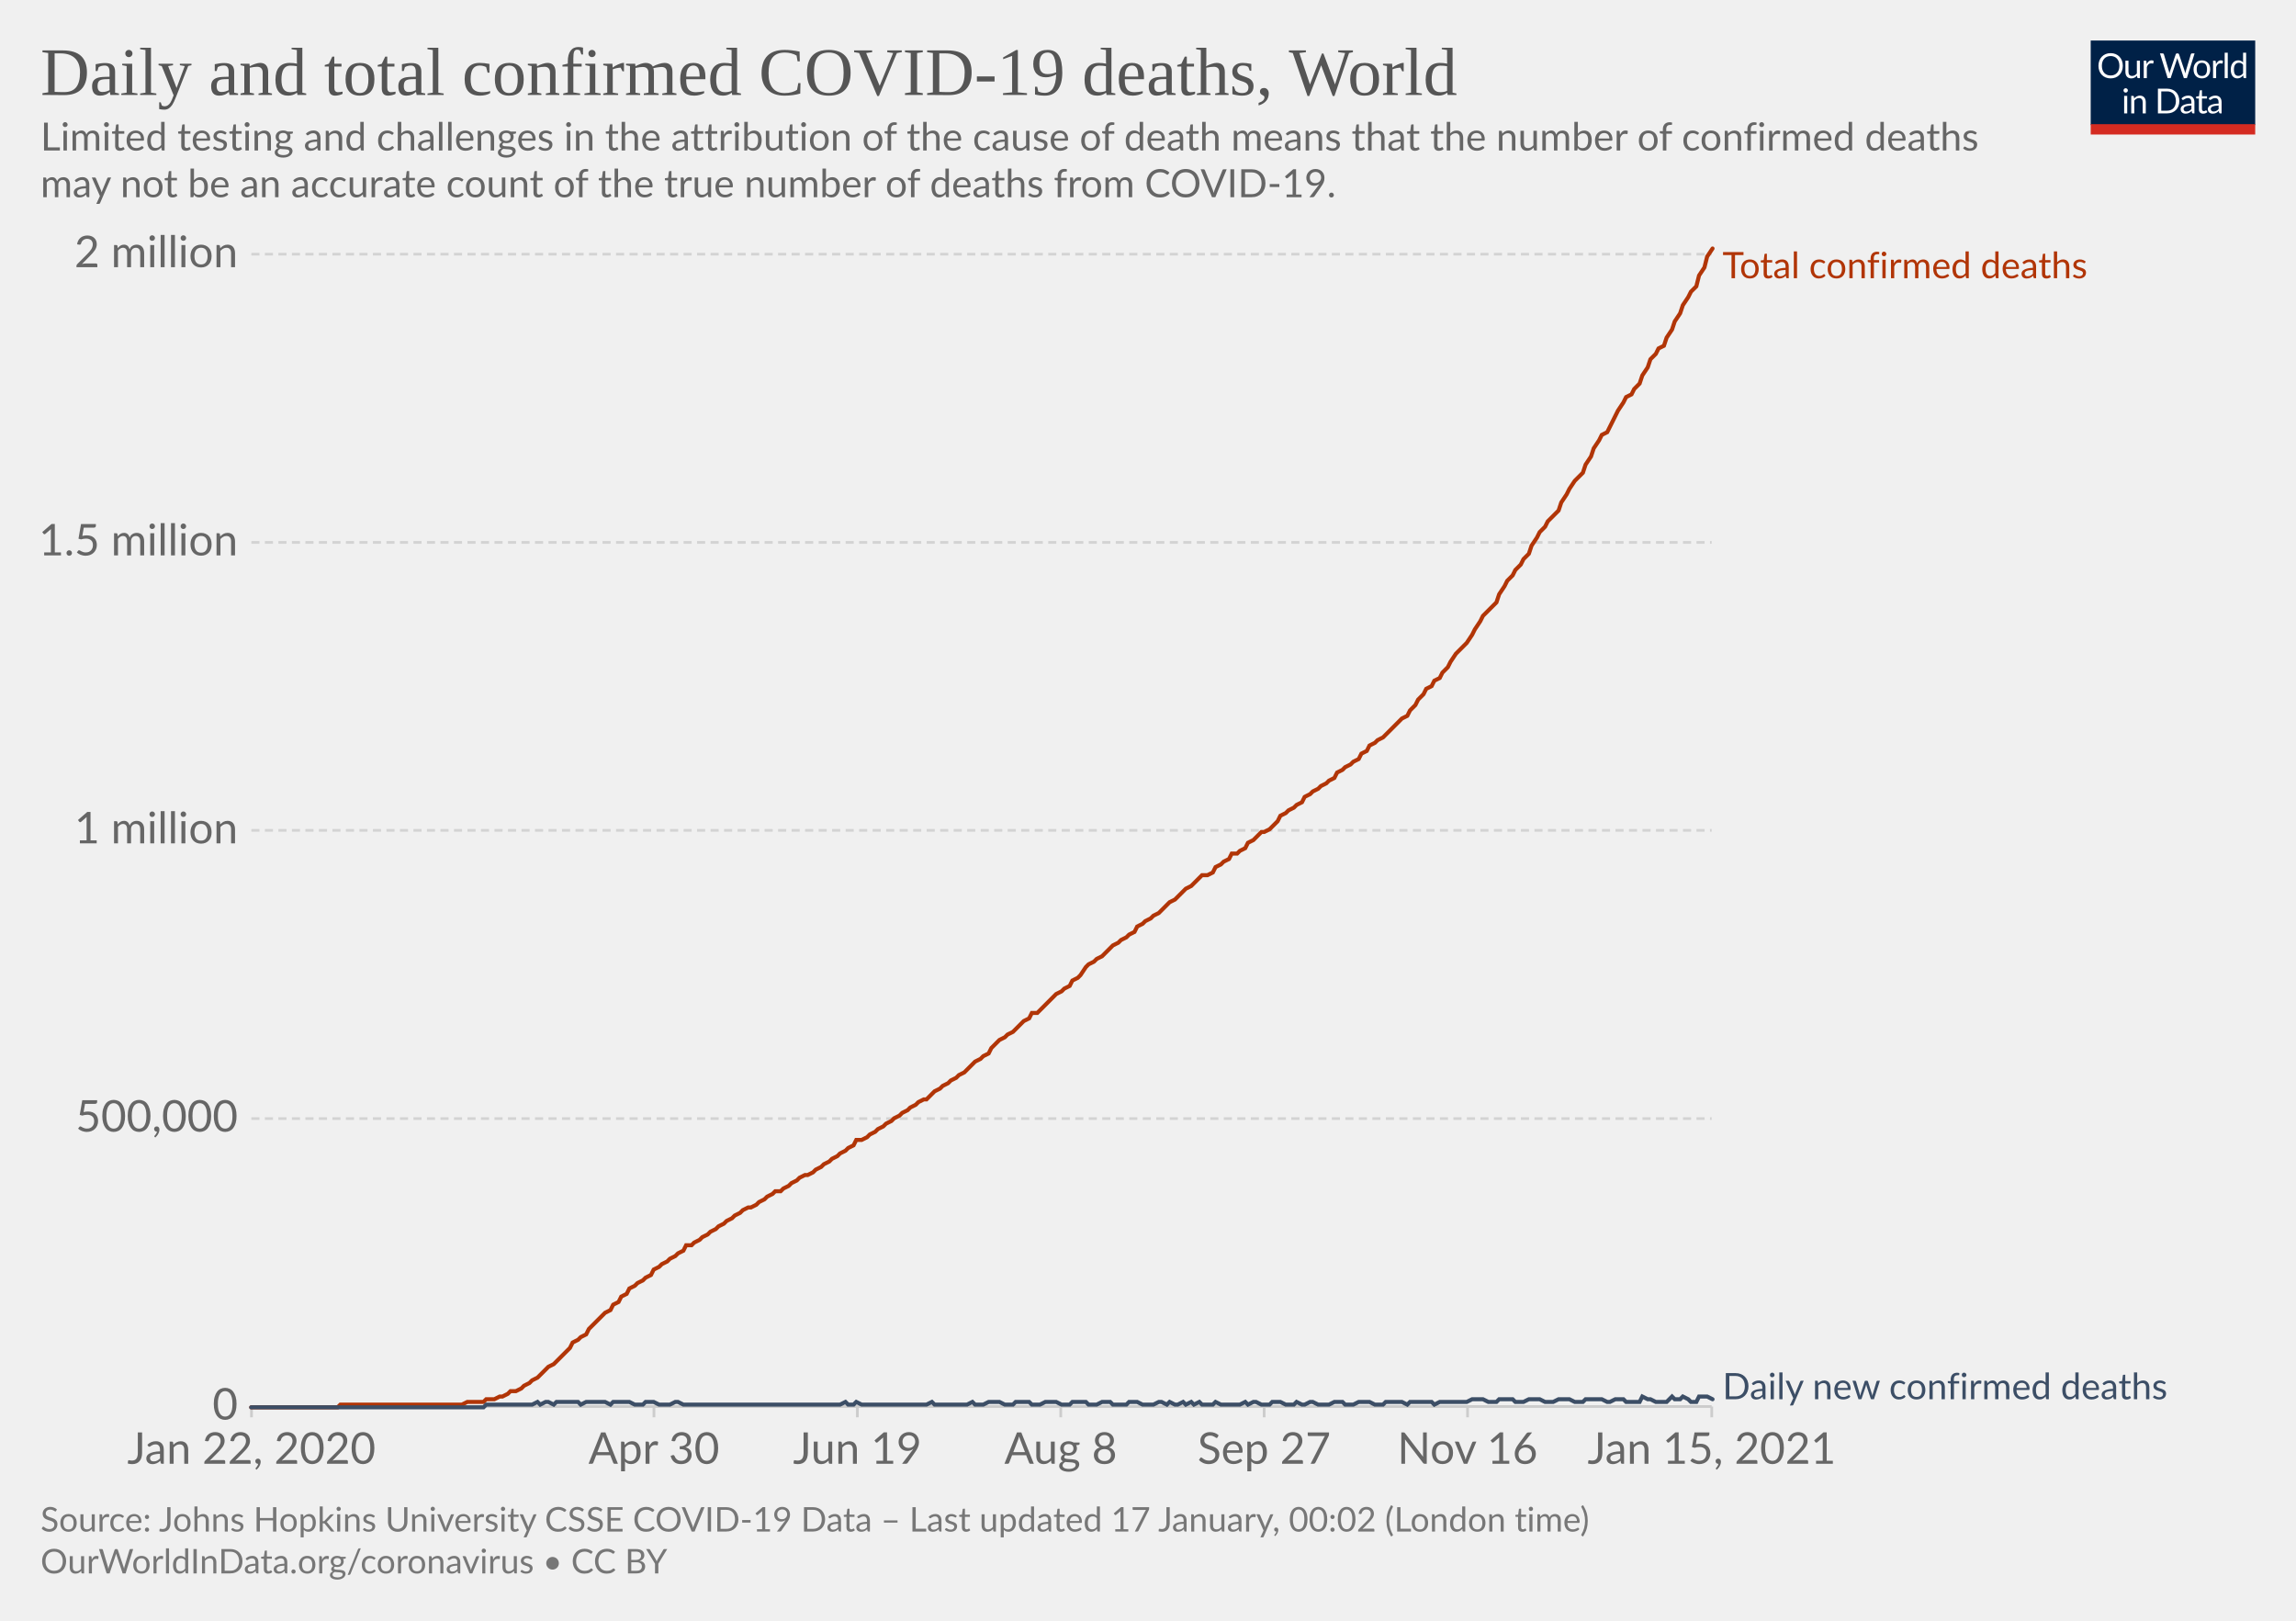
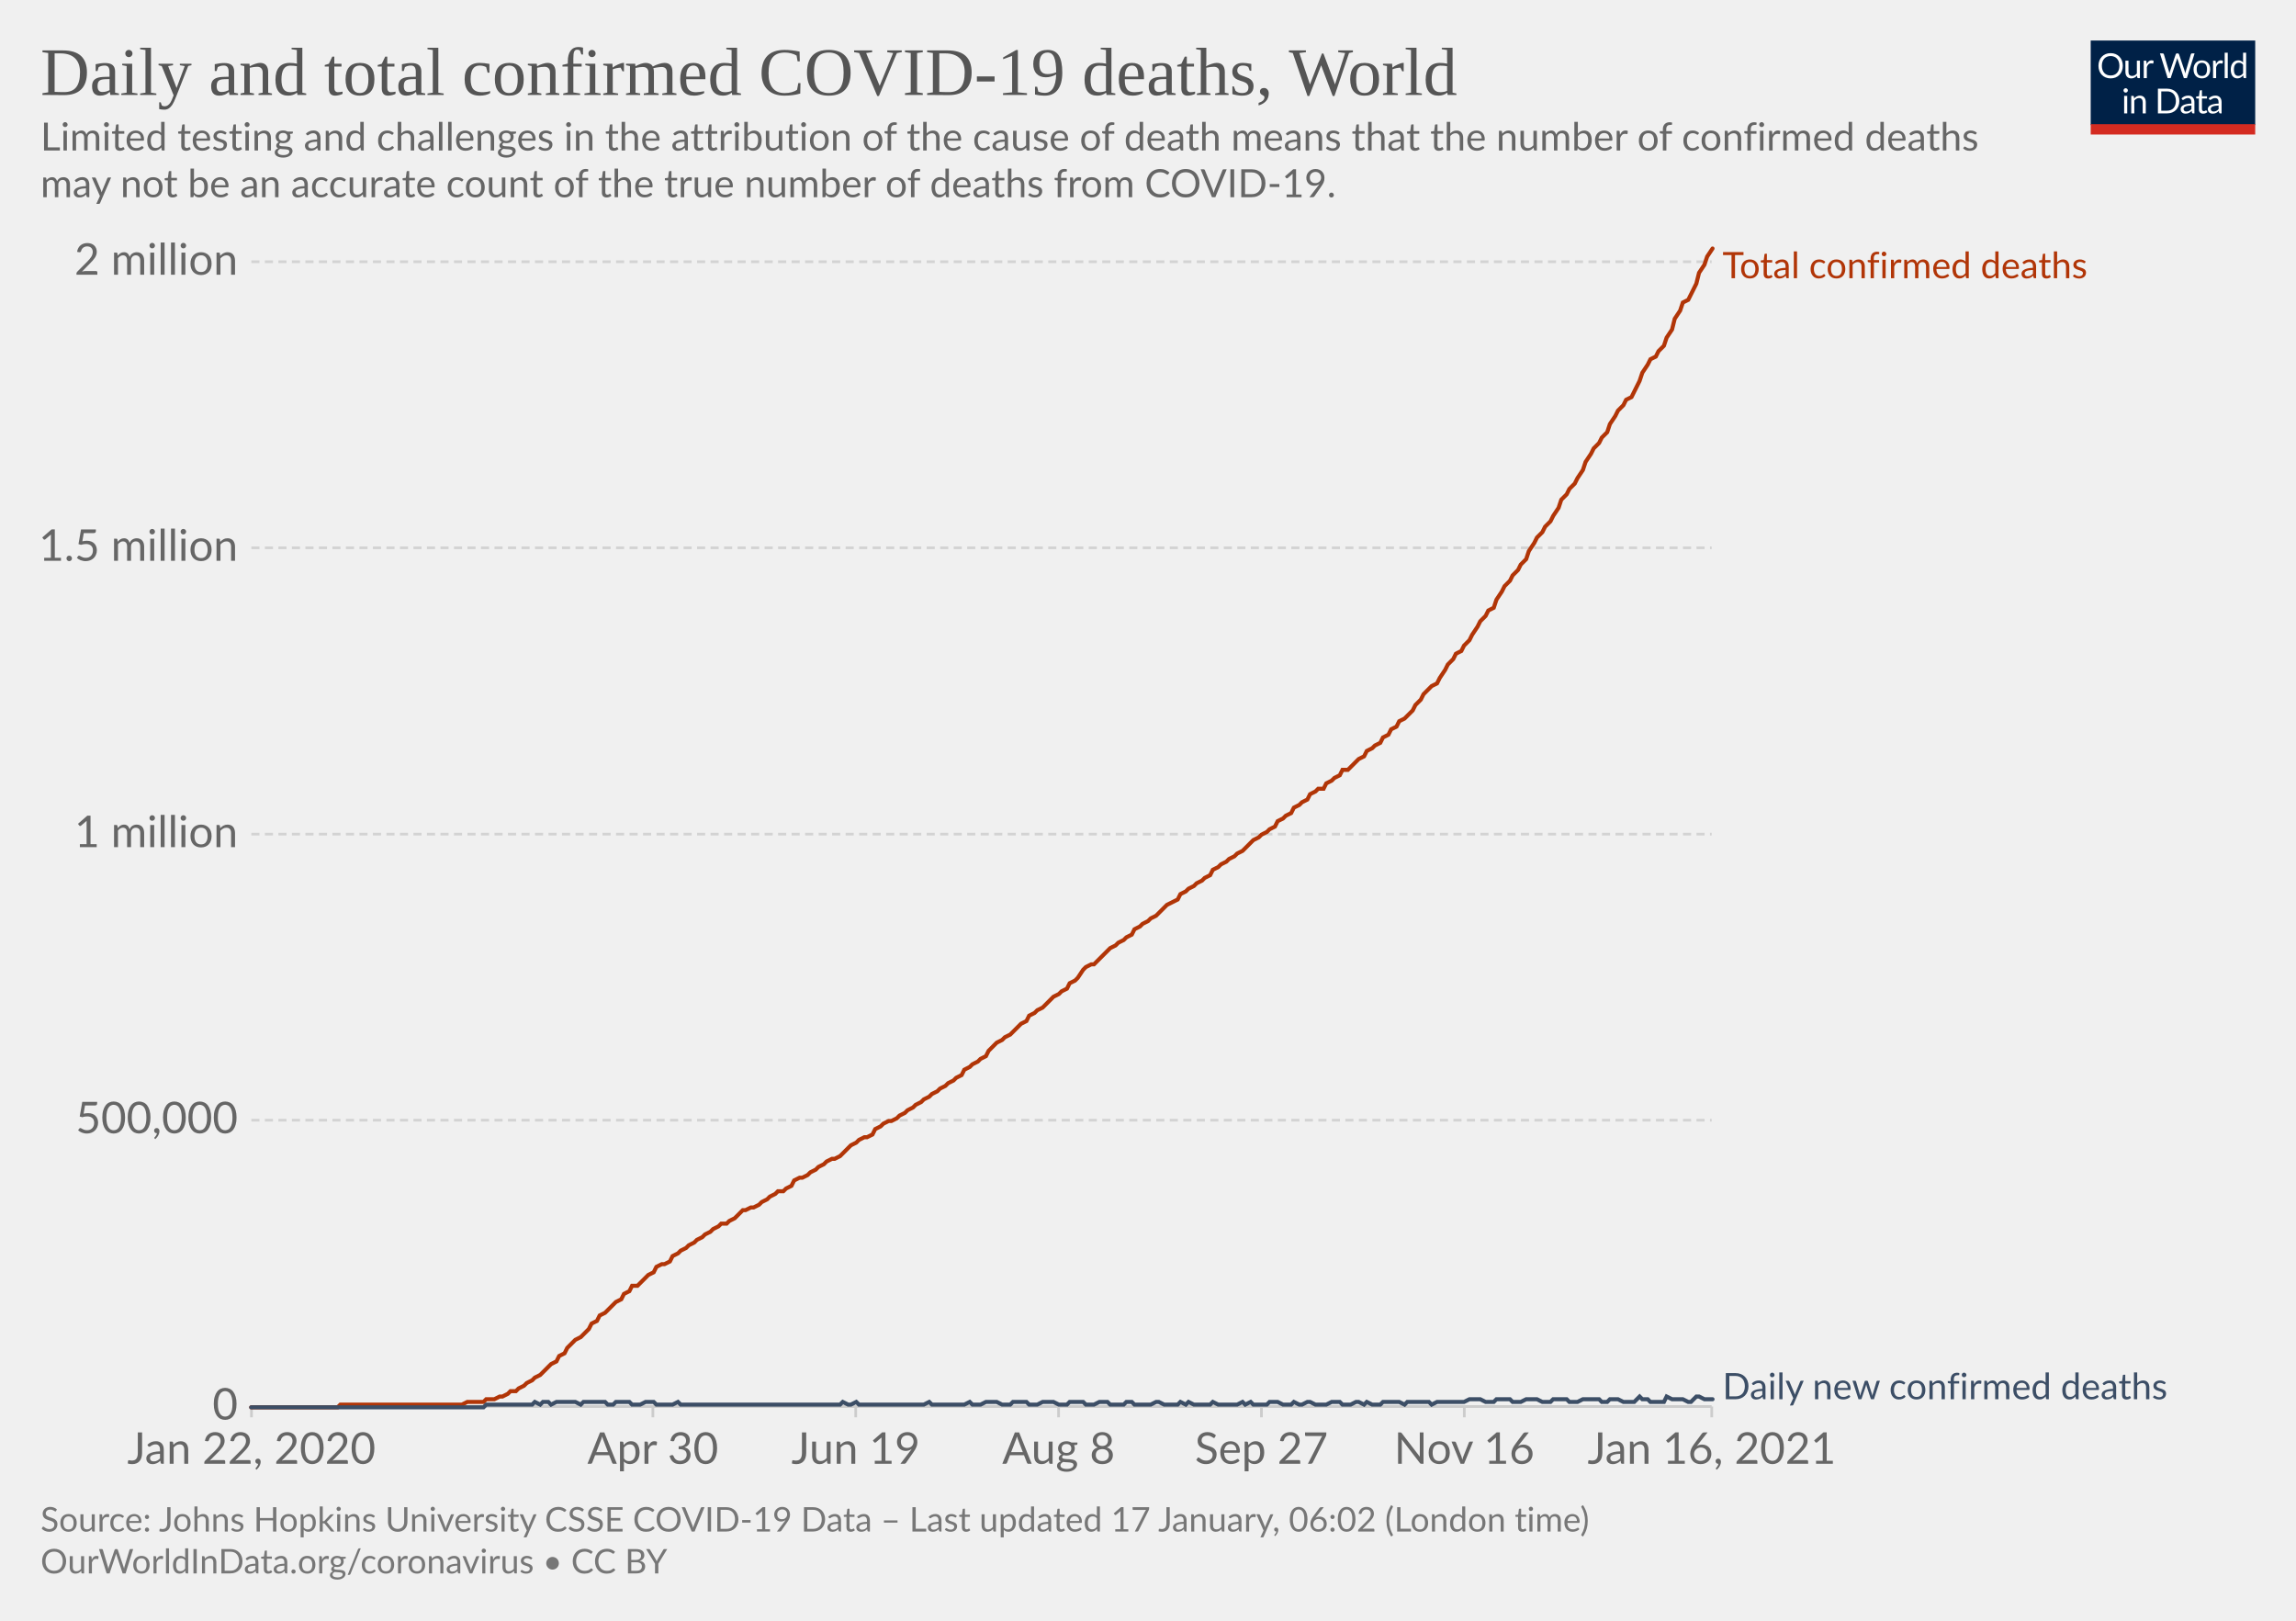
<svg xmlns="http://www.w3.org/2000/svg" version="1.1" style="background-color:#fff;-webkit-font-smoothing:antialiased" width="850" height="600" viewBox="0 0 850 600" font-family="Lato,'Helvetica Neue',Helvetica,Arial,sans-serif" font-size="18" text-rendering="optimizeLegibility">
  <g class="HeaderView">
    <g transform="matrix(.29 0 0 .29 774 15)">
      <svg width="210" height="120" viewBox="0 0 210 120" fill="none">
        <g clip-path="url(#clip0)">
          <path d="M0 0h210v107.89H0V0z" fill="#002147" />
          <path d="M40.98 32.25c0 2.36-.38 4.53-1.12 6.51a14.26 14.26 0 01-8.1 8.4c-1.9.78-4.02 1.17-6.34 1.17a16.6 16.6 0 01-6.33-1.17 14.31 14.31 0 01-8.08-8.4 18.29 18.29 0 01-1.12-6.51c0-2.36.38-4.53 1.12-6.5.75-1.97 1.8-3.67 3.17-5.1a14.32 14.32 0 014.9-3.34c1.92-.8 4.03-1.19 6.34-1.19 2.32 0 4.43.4 6.34 1.19 1.92.8 3.56 1.9 4.93 3.34a14.87 14.87 0 013.17 5.1 18.1 18.1 0 011.12 6.5zm-4.38 0c0-1.94-.26-3.68-.8-5.22a10.91 10.91 0 00-2.24-3.89 9.68 9.68 0 00-3.52-2.46 11.95 11.95 0 00-4.62-.86c-1.68 0-3.21.28-4.6.86a9.88 9.88 0 00-3.54 2.46 10.91 10.91 0 00-2.24 3.9c-.53 1.53-.8 3.27-.8 5.2 0 1.94.27 3.68.8 5.22a11.17 11.17 0 002.24 3.9 10.01 10.01 0 003.55 2.44c1.38.56 2.9.83 4.6.83s3.24-.27 4.61-.83a9.8 9.8 0 003.52-2.44 11.17 11.17 0 002.25-3.9c.53-1.54.8-3.28.8-5.21zm26.22-6.54V48H60.5c-.56 0-.9-.27-1.05-.81l-.31-2.4a12.45 12.45 0 01-3.26 2.6c-1.2.64-2.58.96-4.13.96-1.22 0-2.3-.2-3.24-.6a6.52 6.52 0 01-2.33-1.7 7.37 7.37 0 01-1.43-2.67c-.3-1.04-.46-2.2-.46-3.45V25.7h3.91v14.22c0 1.68.38 2.99 1.15 3.91.77.93 1.96 1.39 3.54 1.39 1.16 0 2.24-.27 3.23-.82a10.42 10.42 0 002.8-2.28V25.7h3.91zm8.61 4.47a9.94 9.94 0 012.6-3.56 5.64 5.64 0 013.76-1.3c.47 0 .92.05 1.34.15.44.1.83.27 1.17.49l-.3 2.92c-.09.37-.3.55-.66.55-.2 0-.5-.04-.9-.13a6.21 6.21 0 00-3.24.18 4.23 4.23 0 00-1.47.92c-.42.4-.81.9-1.17 1.5-.33.58-.64 1.26-.92 2.02V48H67.7V25.71h2.25c.42 0 .72.08.88.25.16.16.27.44.33.83l.26 3.39zm61.16-13.7L122.75 48h-3.82l-7.99-24.05a21.95 21.95 0 01-.42-1.58 38.36 38.36 0 01-.44 1.58L102.05 48h-3.83L88.4 16.47h3.54c.38 0 .7.1.95.29.26.2.43.43.5.73l6.52 21.9.28 1.28.29 1.46.3-1.46.38-1.27 7.41-21.91c.1-.25.26-.48.51-.69.27-.22.58-.33.95-.33h1.23c.38 0 .69.1.92.29a1.77 1.77 0 01.53.73l7.4 21.9a28.4 28.4 0 01.68 2.62 29.52 29.52 0 01.52-2.61l6.54-21.91a1.31 1.31 0 01.48-.7c.27-.21.58-.32.95-.32h3.32zm9.35 8.88c1.63 0 3.1.27 4.4.82a9.43 9.43 0 015.46 5.94c.5 1.4.74 2.98.74 4.73 0 1.76-.25 3.34-.74 4.75a9.43 9.43 0 01-5.46 5.92c-1.3.52-2.77.79-4.4.79-1.64 0-3.12-.27-4.44-.8a9.42 9.42 0 01-3.35-2.3c-.92-1-1.63-2.2-2.13-3.61-.49-1.41-.73-3-.73-4.75s.24-3.33.73-4.73c.5-1.43 1.2-2.64 2.13-3.63a9.4 9.4 0 013.35-2.31c1.32-.55 2.8-.82 4.44-.82zm0 19.89c2.2 0 3.84-.73 4.93-2.2 1.08-1.48 1.63-3.54 1.63-6.18 0-2.66-.55-4.72-1.63-6.2-1.09-1.49-2.73-2.23-4.93-2.23-1.12 0-2.09.2-2.93.57a5.71 5.71 0 00-2.06 1.65 7.5 7.5 0 00-1.24 2.67c-.26 1.04-.4 2.22-.4 3.54 0 2.64.55 4.7 1.64 6.18 1.1 1.47 2.76 2.2 4.99 2.2zm17.97-15.07a9.94 9.94 0 012.6-3.56 5.64 5.64 0 013.76-1.3c.47 0 .91.05 1.34.15.44.1.83.27 1.16.49l-.28 2.92c-.09.37-.31.55-.66.55-.2 0-.5-.04-.9-.13a6.2 6.2 0 00-3.24.18 4.23 4.23 0 00-1.47.92c-.43.4-.82.9-1.17 1.5a13.1 13.1 0 00-.92 2.02V48h-3.94V25.71h2.24c.43 0 .72.08.88.25.17.16.28.44.33.83l.27 3.39zm15.04-14.59V48h-3.92V15.6h3.92zm19.55 15.43a6.22 6.22 0 00-2.38-2.05 6.7 6.7 0 00-2.86-.6c-2.07 0-3.66.75-4.77 2.23-1.12 1.48-1.68 3.6-1.68 6.33 0 1.46.13 2.7.38 3.74a7.29 7.29 0 001.1 2.56 4.35 4.35 0 001.78 1.45c.7.3 1.5.46 2.4.46 1.29 0 2.41-.3 3.36-.88a9.6 9.6 0 002.67-2.49V31.02zm3.91-15.43V48h-2.33c-.56 0-.9-.27-1.06-.81l-.35-2.71a12.13 12.13 0 01-3.25 2.77 8.28 8.28 0 01-4.23 1.06 7.31 7.31 0 01-6.14-2.9c-.73-.96-1.3-2.15-1.69-3.57a18.35 18.35 0 01.07-9.48 11.29 11.29 0 011.89-3.7 8.7 8.7 0 017.06-3.34 7.96 7.96 0 016.12 2.62V15.59h3.91zM46.61 70.71V93H42.7V70.71h3.91zm.84-7c0 .39-.08.75-.24 1.09a2.81 2.81 0 01-1.52 1.47 2.67 2.67 0 01-2.16 0 2.9 2.9 0 01-1.45-1.47 2.67 2.67 0 010-2.16c.15-.35.35-.65.6-.9.25-.27.53-.47.85-.62a2.67 2.67 0 012.16 0c.35.15.65.35.9.62.27.25.47.55.62.9.16.34.24.7.24 1.08zm7.97 10.24c.49-.54 1-1.04 1.54-1.48a9.85 9.85 0 013.66-1.84 8.96 8.96 0 015.43.35c.94.4 1.72.97 2.33 1.71a7.36 7.36 0 011.43 2.67c.32 1.04.49 2.19.49 3.45V93h-3.94V78.81c0-1.69-.4-3-1.17-3.92-.76-.93-1.93-1.4-3.5-1.4a6.6 6.6 0 00-3.25.83c-1 .56-1.92 1.31-2.77 2.27V93h-3.94V70.71h2.35c.56 0 .9.28 1.04.82l.3 2.42zm57.7 3.3c0 2.36-.37 4.5-1.11 6.44a14.3 14.3 0 01-3.17 4.98 14.1 14.1 0 01-4.93 3.2c-1.9.76-4.02 1.13-6.33 1.13H85.8V61.47h11.77c2.31 0 4.42.39 6.33 1.15a13.8 13.8 0 018.1 8.18 17.75 17.75 0 011.12 6.45zm-4.37 0c0-1.94-.26-3.67-.8-5.2a10.94 10.94 0 00-2.23-3.87 9.57 9.57 0 00-3.53-2.42 12.23 12.23 0 00-4.61-.83h-7.5v24.62h7.5c1.7 0 3.24-.28 4.61-.84a9.7 9.7 0 003.53-2.4 10.94 10.94 0 002.24-3.87c.53-1.53.8-3.26.8-5.2zm19.8 5.72c-1.8.06-3.34.2-4.62.44-1.26.22-2.3.51-3.1.88-.8.36-1.37.8-1.74 1.3-.35.5-.53 1.05-.53 1.67 0 .58.1 1.1.3 1.52a3 3 0 00.76 1.05c.34.27.73.46 1.17.6a6.13 6.13 0 001.45.17 7.28 7.28 0 003.5-.81 11.95 11.95 0 002.82-2.2v-4.62zm-12.65-9.11a12.73 12.73 0 013.98-2.66c1.43-.59 3-.88 4.73-.88 1.25 0 2.36.2 3.33.61a6.81 6.81 0 013.94 4.38c.33 1.04.5 2.19.5 3.43V93h-1.74a1.8 1.8 0 01-.88-.18c-.2-.13-.36-.38-.48-.74l-.44-2.12-1.72 1.46a9.48 9.48 0 01-3.74 1.7c-.69.15-1.46.23-2.3.23-.87 0-1.69-.12-2.45-.35a5.34 5.34 0 01-3.34-2.93 6.64 6.64 0 01-.49-2.64c0-.88.25-1.72.73-2.53a6.33 6.33 0 012.35-2.17c1.09-.63 2.5-1.15 4.25-1.54 1.75-.41 3.89-.65 6.42-.7v-1.75c0-1.73-.37-3.03-1.12-3.91-.75-.9-1.84-1.34-3.28-1.34-.97 0-1.78.12-2.44.37-.64.23-1.2.5-1.7.81l-1.23.82c-.33.23-.67.35-1 .35-.27 0-.5-.07-.69-.2a2.1 2.1 0 01-.48-.53l-.7-1.25zm27.67 19.5c-1.76 0-3.12-.5-4.07-1.48-.94-.98-1.41-2.4-1.41-4.25V74h-2.68a.9.9 0 01-.6-.2c-.16-.14-.24-.36-.24-.66v-1.56l3.65-.46.9-6.89a.9.9 0 01.29-.52.88.88 0 01.62-.22H142v7.67h6.44V74H142v13.38c0 .94.22 1.63.68 2.09.45.45 1.04.68 1.76.68a3.21 3.21 0 001.85-.53l.55-.35c.16-.12.3-.18.41-.18.2 0 .4.13.55.38l1.15 1.87a7.45 7.45 0 01-2.44 1.5 8.53 8.53 0 01-2.95.52zm19.68-10.4c-1.8.07-3.34.21-4.62.45-1.26.22-2.3.51-3.1.88-.8.36-1.37.8-1.74 1.3-.35.5-.53 1.05-.53 1.67 0 .58.1 1.1.3 1.52a2.9 2.9 0 00.76 1.05c.34.27.73.46 1.17.6a6.13 6.13 0 001.45.17 7.3 7.3 0 003.5-.81 12.04 12.04 0 002.82-2.2v-4.62zm-12.65-9.1a12.72 12.72 0 013.99-2.66c1.42-.59 3-.88 4.72-.88 1.25 0 2.36.2 3.33.61a6.81 6.81 0 013.94 4.38c.33 1.04.5 2.19.5 3.43V93h-1.74a1.8 1.8 0 01-.88-.18c-.2-.13-.36-.38-.48-.74l-.44-2.12-1.72 1.46a9.48 9.48 0 01-3.74 1.7c-.69.15-1.46.23-2.3.23-.87 0-1.69-.12-2.45-.35a5.33 5.33 0 01-3.34-2.93 6.62 6.62 0 01-.49-2.64c0-.88.25-1.72.73-2.53a6.33 6.33 0 012.35-2.17c1.09-.63 2.5-1.15 4.25-1.54a31.2 31.2 0 016.42-.7v-1.75c0-1.73-.37-3.03-1.12-3.91-.75-.9-1.84-1.34-3.28-1.34-.97 0-1.78.12-2.44.37-.64.23-1.2.5-1.7.81l-1.22.82c-.34.23-.68.35-1.02.35-.26 0-.49-.07-.68-.2a1.88 1.88 0 01-.48-.53l-.7-1.25zM40.98 32.25c0 2.36-.38 4.53-1.12 6.51a14.26 14.26 0 01-8.1 8.4c-1.9.78-4.02 1.17-6.34 1.17a16.6 16.6 0 01-6.33-1.17 14.31 14.31 0 01-8.08-8.4 18.29 18.29 0 01-1.12-6.51c0-2.36.38-4.53 1.12-6.5.75-1.97 1.8-3.67 3.17-5.1a14.32 14.32 0 014.9-3.34c1.92-.8 4.03-1.19 6.34-1.19 2.32 0 4.43.4 6.34 1.19 1.92.8 3.56 1.9 4.93 3.34a14.87 14.87 0 013.17 5.1 18.1 18.1 0 011.12 6.5zm-4.38 0c0-1.94-.26-3.68-.8-5.22a10.91 10.91 0 00-2.24-3.89 9.68 9.68 0 00-3.52-2.46 11.95 11.95 0 00-4.62-.86c-1.68 0-3.21.28-4.6.86a9.88 9.88 0 00-3.54 2.46 10.91 10.91 0 00-2.24 3.9c-.53 1.53-.8 3.27-.8 5.2 0 1.94.27 3.68.8 5.22a11.17 11.17 0 002.24 3.9 10.01 10.01 0 003.55 2.44c1.38.56 2.9.83 4.6.83s3.24-.27 4.61-.83a9.8 9.8 0 003.52-2.44 11.17 11.17 0 002.25-3.9c.53-1.54.8-3.28.8-5.21zm26.22-6.54V48H60.5c-.56 0-.9-.27-1.05-.81l-.31-2.4a12.45 12.45 0 01-3.26 2.6c-1.2.64-2.58.96-4.13.96-1.22 0-2.3-.2-3.24-.6a6.52 6.52 0 01-2.33-1.7 7.37 7.37 0 01-1.43-2.67c-.3-1.04-.46-2.2-.46-3.45V25.7h3.91v14.22c0 1.68.38 2.99 1.15 3.91.77.93 1.96 1.39 3.54 1.39 1.16 0 2.24-.27 3.23-.82a10.42 10.42 0 002.8-2.28V25.7h3.91zm8.61 4.47a9.94 9.94 0 012.6-3.56 5.64 5.64 0 013.76-1.3c.47 0 .92.05 1.34.15.44.1.83.27 1.17.49l-.3 2.92c-.09.37-.3.55-.66.55-.2 0-.5-.04-.9-.13a6.21 6.21 0 00-3.24.18 4.23 4.23 0 00-1.47.92c-.42.4-.81.9-1.17 1.5-.33.58-.64 1.26-.92 2.02V48H67.7V25.71h2.25c.42 0 .72.08.88.25.16.16.27.44.33.83l.26 3.39zm61.16-13.7L122.75 48h-3.82l-7.99-24.05a21.95 21.95 0 01-.42-1.58 38.36 38.36 0 01-.44 1.58L102.05 48h-3.83L88.4 16.47h3.54c.38 0 .7.1.95.29.26.2.43.43.5.73l6.52 21.9.28 1.28.29 1.46.3-1.46.38-1.27 7.41-21.91c.1-.25.26-.48.51-.69.27-.22.58-.33.95-.33h1.23c.38 0 .69.1.92.29a1.77 1.77 0 01.53.73l7.4 21.9a28.4 28.4 0 01.68 2.62 29.52 29.52 0 01.52-2.61l6.54-21.91a1.31 1.31 0 01.48-.7c.27-.21.58-.32.95-.32h3.32zm9.35 8.88c1.63 0 3.1.27 4.4.82a9.43 9.43 0 015.46 5.94c.5 1.4.74 2.98.74 4.73 0 1.76-.25 3.34-.74 4.75a9.43 9.43 0 01-5.46 5.92c-1.3.52-2.77.79-4.4.79-1.64 0-3.12-.27-4.44-.8a9.42 9.42 0 01-3.35-2.3c-.92-1-1.63-2.2-2.13-3.61-.49-1.41-.73-3-.73-4.75s.24-3.33.73-4.73c.5-1.43 1.2-2.64 2.13-3.63a9.4 9.4 0 013.35-2.31c1.32-.55 2.8-.82 4.44-.82zm0 19.89c2.2 0 3.84-.73 4.93-2.2 1.08-1.48 1.63-3.54 1.63-6.18 0-2.66-.55-4.72-1.63-6.2-1.09-1.49-2.73-2.23-4.93-2.23-1.12 0-2.09.2-2.93.57a5.71 5.71 0 00-2.06 1.65 7.5 7.5 0 00-1.24 2.67c-.26 1.04-.4 2.22-.4 3.54 0 2.64.55 4.7 1.64 6.18 1.1 1.47 2.76 2.2 4.99 2.2zm17.97-15.07a9.94 9.94 0 012.6-3.56 5.64 5.64 0 013.76-1.3c.47 0 .91.05 1.34.15.44.1.83.27 1.16.49l-.28 2.92c-.09.37-.31.55-.66.55-.2 0-.5-.04-.9-.13a6.2 6.2 0 00-3.24.18 4.23 4.23 0 00-1.47.92c-.43.4-.82.9-1.17 1.5a13.1 13.1 0 00-.92 2.02V48h-3.94V25.71h2.24c.43 0 .72.08.88.25.17.16.28.44.33.83l.27 3.39zm15.04-14.59V48h-3.92V15.6h3.92zm19.55 15.43a6.22 6.22 0 00-2.38-2.05 6.7 6.7 0 00-2.86-.6c-2.07 0-3.66.75-4.77 2.23-1.12 1.48-1.68 3.6-1.68 6.33 0 1.46.13 2.7.38 3.74a7.29 7.29 0 001.1 2.56 4.35 4.35 0 001.78 1.45c.7.3 1.5.46 2.4.46 1.29 0 2.41-.3 3.36-.88a9.6 9.6 0 002.67-2.49V31.02zm3.91-15.43V48h-2.33c-.56 0-.9-.27-1.06-.81l-.35-2.71a12.13 12.13 0 01-3.25 2.77 8.28 8.28 0 01-4.23 1.06 7.31 7.31 0 01-6.14-2.9c-.73-.96-1.3-2.15-1.69-3.57a18.35 18.35 0 01.07-9.48 11.29 11.29 0 011.89-3.7 8.7 8.7 0 017.06-3.34 7.96 7.96 0 016.12 2.62V15.59h3.91zM46.61 70.71V93H42.7V70.71h3.91zm.84-7c0 .39-.08.75-.24 1.09a2.81 2.81 0 01-1.52 1.47 2.67 2.67 0 01-2.16 0 2.9 2.9 0 01-1.45-1.47 2.67 2.67 0 010-2.16c.15-.35.35-.65.6-.9.25-.27.53-.47.85-.62a2.67 2.67 0 012.16 0c.35.15.65.35.9.62.27.25.47.55.62.9.16.34.24.7.24 1.08zm7.97 10.24c.49-.54 1-1.04 1.54-1.48a9.85 9.85 0 013.66-1.84 8.96 8.96 0 015.43.35c.94.4 1.72.97 2.33 1.71a7.36 7.36 0 011.43 2.67c.32 1.04.49 2.19.49 3.45V93h-3.94V78.81c0-1.69-.4-3-1.17-3.92-.76-.93-1.93-1.4-3.5-1.4a6.6 6.6 0 00-3.25.83c-1 .56-1.92 1.31-2.77 2.27V93h-3.94V70.71h2.35c.56 0 .9.28 1.04.82l.3 2.42zm57.7 3.3c0 2.36-.37 4.5-1.11 6.44a14.3 14.3 0 01-3.17 4.98 14.1 14.1 0 01-4.93 3.2c-1.9.76-4.02 1.13-6.33 1.13H85.8V61.47h11.77c2.31 0 4.42.39 6.33 1.15a13.8 13.8 0 018.1 8.18 17.75 17.75 0 011.12 6.45zm-4.37 0c0-1.94-.26-3.67-.8-5.2a10.94 10.94 0 00-2.23-3.87 9.57 9.57 0 00-3.53-2.42 12.23 12.23 0 00-4.61-.83h-7.5v24.62h7.5c1.7 0 3.24-.28 4.61-.84a9.7 9.7 0 003.53-2.4 10.94 10.94 0 002.24-3.87c.53-1.53.8-3.26.8-5.2zm19.8 5.72c-1.8.06-3.34.2-4.62.44-1.26.22-2.3.51-3.1.88-.8.36-1.37.8-1.74 1.3-.35.5-.53 1.05-.53 1.67 0 .58.1 1.1.3 1.52a3 3 0 00.76 1.05c.34.27.73.46 1.17.6a6.13 6.13 0 001.45.17 7.28 7.28 0 003.5-.81 11.95 11.95 0 002.82-2.2v-4.62zm-12.65-9.11a12.73 12.73 0 013.98-2.66c1.43-.59 3-.88 4.73-.88 1.25 0 2.36.2 3.33.61a6.81 6.81 0 013.94 4.38c.33 1.04.5 2.19.5 3.43V93h-1.74a1.8 1.8 0 01-.88-.18c-.2-.13-.36-.38-.48-.74l-.44-2.12-1.72 1.46a9.48 9.48 0 01-3.74 1.7c-.69.15-1.46.23-2.3.23-.87 0-1.69-.12-2.45-.35a5.34 5.34 0 01-3.34-2.93 6.64 6.64 0 01-.49-2.64c0-.88.25-1.72.73-2.53a6.33 6.33 0 012.35-2.17c1.09-.63 2.5-1.15 4.25-1.54 1.75-.41 3.89-.65 6.42-.7v-1.75c0-1.73-.37-3.03-1.12-3.91-.75-.9-1.84-1.34-3.28-1.34-.97 0-1.78.12-2.44.37-.64.23-1.2.5-1.7.81l-1.23.82c-.33.23-.67.35-1 .35-.27 0-.5-.07-.69-.2a2.1 2.1 0 01-.48-.53l-.7-1.25zm27.67 19.5c-1.76 0-3.12-.5-4.07-1.48-.94-.98-1.41-2.4-1.41-4.25V74h-2.68a.9.9 0 01-.6-.2c-.16-.14-.24-.36-.24-.66v-1.56l3.65-.46.9-6.89a.9.9 0 01.29-.52.88.88 0 01.62-.22H142v7.67h6.44V74H142v13.38c0 .94.22 1.63.68 2.09.45.45 1.04.68 1.76.68a3.21 3.21 0 001.85-.53l.55-.35c.16-.12.3-.18.41-.18.2 0 .4.13.55.38l1.15 1.87a7.45 7.45 0 01-2.44 1.5 8.53 8.53 0 01-2.95.52zm19.68-10.4c-1.8.07-3.34.21-4.62.45-1.26.22-2.3.51-3.1.88-.8.36-1.37.8-1.74 1.3-.35.5-.53 1.05-.53 1.67 0 .58.1 1.1.3 1.52a2.9 2.9 0 00.76 1.05c.34.27.73.46 1.17.6a6.13 6.13 0 001.45.17 7.3 7.3 0 003.5-.81 12.04 12.04 0 002.82-2.2v-4.62zm-12.65-9.1a12.72 12.72 0 013.99-2.66c1.42-.59 3-.88 4.72-.88 1.25 0 2.36.2 3.33.61a6.81 6.81 0 013.94 4.38c.33 1.04.5 2.19.5 3.43V93h-1.74a1.8 1.8 0 01-.88-.18c-.2-.13-.36-.38-.48-.74l-.44-2.12-1.72 1.46a9.48 9.48 0 01-3.74 1.7c-.69.15-1.46.23-2.3.23-.87 0-1.69-.12-2.45-.35a5.33 5.33 0 01-3.34-2.93 6.62 6.62 0 01-.49-2.64c0-.88.25-1.72.73-2.53a6.33 6.33 0 012.35-2.17c1.09-.63 2.5-1.15 4.25-1.54a31.2 31.2 0 016.42-.7v-1.75c0-1.73-.37-3.03-1.12-3.91-.75-.9-1.84-1.34-3.28-1.34-.97 0-1.78.12-2.44.37-.64.23-1.2.5-1.7.81l-1.22.82c-.34.23-.68.35-1.02.35-.26 0-.49-.07-.68-.2a1.88 1.88 0 01-.48-.53l-.7-1.25zM40.98 32.25c0 2.36-.38 4.53-1.12 6.51a14.26 14.26 0 01-8.1 8.4c-1.9.78-4.02 1.17-6.34 1.17a16.6 16.6 0 01-6.33-1.17 14.31 14.31 0 01-8.08-8.4 18.29 18.29 0 01-1.12-6.51c0-2.36.38-4.53 1.12-6.5.75-1.97 1.8-3.67 3.17-5.1a14.32 14.32 0 014.9-3.34c1.92-.8 4.03-1.19 6.34-1.19 2.32 0 4.43.4 6.34 1.19 1.92.8 3.56 1.9 4.93 3.34a14.87 14.87 0 013.17 5.1 18.1 18.1 0 011.12 6.5zm-4.38 0c0-1.94-.26-3.68-.8-5.22a10.91 10.91 0 00-2.24-3.89 9.68 9.68 0 00-3.52-2.46 11.95 11.95 0 00-4.62-.86c-1.68 0-3.21.28-4.6.86a9.88 9.88 0 00-3.54 2.46 10.91 10.91 0 00-2.24 3.9c-.53 1.53-.8 3.27-.8 5.2 0 1.94.27 3.68.8 5.22a11.17 11.17 0 002.24 3.9 10.01 10.01 0 003.55 2.44c1.38.56 2.9.83 4.6.83s3.24-.27 4.61-.83a9.8 9.8 0 003.52-2.44 11.17 11.17 0 002.25-3.9c.53-1.54.8-3.28.8-5.21zm26.22-6.54V48H60.5c-.56 0-.9-.27-1.05-.81l-.31-2.4a12.45 12.45 0 01-3.26 2.6c-1.2.64-2.58.96-4.13.96-1.22 0-2.3-.2-3.24-.6a6.52 6.52 0 01-2.33-1.7 7.37 7.37 0 01-1.43-2.67c-.3-1.04-.46-2.2-.46-3.45V25.7h3.91v14.22c0 1.68.38 2.99 1.15 3.91.77.93 1.96 1.39 3.54 1.39 1.16 0 2.24-.27 3.23-.82a10.42 10.42 0 002.8-2.28V25.7h3.91zm8.61 4.47a9.94 9.94 0 012.6-3.56 5.64 5.64 0 013.76-1.3c.47 0 .92.05 1.34.15.44.1.83.27 1.17.49l-.3 2.92c-.09.37-.3.55-.66.55-.2 0-.5-.04-.9-.13a6.21 6.21 0 00-3.24.18 4.23 4.23 0 00-1.47.92c-.42.4-.81.9-1.17 1.5-.33.58-.64 1.26-.92 2.02V48H67.7V25.71h2.25c.42 0 .72.08.88.25.16.16.27.44.33.83l.26 3.39zm61.16-13.7L122.75 48h-3.82l-7.99-24.05a21.95 21.95 0 01-.42-1.58 38.36 38.36 0 01-.44 1.58L102.05 48h-3.83L88.4 16.47h3.54c.38 0 .7.1.95.29.26.2.43.43.5.73l6.52 21.9.28 1.28.29 1.46.3-1.46.38-1.27 7.41-21.91c.1-.25.26-.48.51-.69.27-.22.58-.33.95-.33h1.23c.38 0 .69.1.92.29a1.77 1.77 0 01.53.73l7.4 21.9a28.4 28.4 0 01.68 2.62 29.52 29.52 0 01.52-2.61l6.54-21.91a1.31 1.31 0 01.48-.7c.27-.21.58-.32.95-.32h3.32zm9.35 8.88c1.63 0 3.1.27 4.4.82a9.43 9.43 0 015.46 5.94c.5 1.4.74 2.98.74 4.73 0 1.76-.25 3.34-.74 4.75a9.43 9.43 0 01-5.46 5.92c-1.3.52-2.77.79-4.4.79-1.64 0-3.12-.27-4.44-.8a9.42 9.42 0 01-3.35-2.3c-.92-1-1.63-2.2-2.13-3.61-.49-1.41-.73-3-.73-4.75s.24-3.33.73-4.73c.5-1.43 1.2-2.64 2.13-3.63a9.4 9.4 0 013.35-2.31c1.32-.55 2.8-.82 4.44-.82zm0 19.89c2.2 0 3.84-.73 4.93-2.2 1.08-1.48 1.63-3.54 1.63-6.18 0-2.66-.55-4.72-1.63-6.2-1.09-1.49-2.73-2.23-4.93-2.23-1.12 0-2.09.2-2.93.57a5.71 5.71 0 00-2.06 1.65 7.5 7.5 0 00-1.24 2.67c-.26 1.04-.4 2.22-.4 3.54 0 2.64.55 4.7 1.64 6.18 1.1 1.47 2.76 2.2 4.99 2.2zm17.97-15.07a9.94 9.94 0 012.6-3.56 5.64 5.64 0 013.76-1.3c.47 0 .91.05 1.34.15.44.1.83.27 1.16.49l-.28 2.92c-.09.37-.31.55-.66.55-.2 0-.5-.04-.9-.13a6.2 6.2 0 00-3.24.18 4.23 4.23 0 00-1.47.92c-.43.4-.82.9-1.17 1.5a13.1 13.1 0 00-.92 2.02V48h-3.94V25.71h2.24c.43 0 .72.08.88.25.17.16.28.44.33.83l.27 3.39zm15.04-14.59V48h-3.92V15.6h3.92zm19.55 15.43a6.22 6.22 0 00-2.38-2.05 6.7 6.7 0 00-2.86-.6c-2.07 0-3.66.75-4.77 2.23-1.12 1.48-1.68 3.6-1.68 6.33 0 1.46.13 2.7.38 3.74a7.29 7.29 0 001.1 2.56 4.35 4.35 0 001.78 1.45c.7.3 1.5.46 2.4.46 1.29 0 2.41-.3 3.36-.88a9.6 9.6 0 002.67-2.49V31.02zm3.91-15.43V48h-2.33c-.56 0-.9-.27-1.06-.81l-.35-2.71a12.13 12.13 0 01-3.25 2.77 8.28 8.28 0 01-4.23 1.06 7.31 7.31 0 01-6.14-2.9c-.73-.96-1.3-2.15-1.69-3.57a18.35 18.35 0 01.07-9.48 11.29 11.29 0 011.89-3.7 8.7 8.7 0 017.06-3.34 7.96 7.96 0 016.12 2.62V15.59h3.91zM46.61 70.71V93H42.7V70.71h3.91zm.84-7c0 .39-.08.75-.24 1.09a2.81 2.81 0 01-1.52 1.47 2.67 2.67 0 01-2.16 0 2.9 2.9 0 01-1.45-1.47 2.67 2.67 0 010-2.16c.15-.35.35-.65.6-.9.25-.27.53-.47.85-.62a2.67 2.67 0 012.16 0c.35.15.65.35.9.62.27.25.47.55.62.9.16.34.24.7.24 1.08zm7.97 10.24c.49-.54 1-1.04 1.54-1.48a9.85 9.85 0 013.66-1.84 8.96 8.96 0 015.43.35c.94.4 1.72.97 2.33 1.71a7.36 7.36 0 011.43 2.67c.32 1.04.49 2.19.49 3.45V93h-3.94V78.81c0-1.69-.4-3-1.17-3.92-.76-.93-1.93-1.4-3.5-1.4a6.6 6.6 0 00-3.25.83c-1 .56-1.92 1.31-2.77 2.27V93h-3.94V70.71h2.35c.56 0 .9.28 1.04.82l.3 2.42zm57.7 3.3c0 2.36-.37 4.5-1.11 6.44a14.3 14.3 0 01-3.17 4.98 14.1 14.1 0 01-4.93 3.2c-1.9.76-4.02 1.13-6.33 1.13H85.8V61.47h11.77c2.31 0 4.42.39 6.33 1.15a13.8 13.8 0 018.1 8.18 17.75 17.75 0 011.12 6.45zm-4.37 0c0-1.94-.26-3.67-.8-5.2a10.94 10.94 0 00-2.23-3.87 9.57 9.57 0 00-3.53-2.42 12.23 12.23 0 00-4.61-.83h-7.5v24.62h7.5c1.7 0 3.24-.28 4.61-.84a9.7 9.7 0 003.53-2.4 10.94 10.94 0 002.24-3.87c.53-1.53.8-3.26.8-5.2zm19.8 5.72c-1.8.06-3.34.2-4.62.44-1.26.22-2.3.51-3.1.88-.8.36-1.37.8-1.74 1.3-.35.5-.53 1.05-.53 1.67 0 .58.1 1.1.3 1.52a3 3 0 00.76 1.05c.34.27.73.46 1.17.6a6.13 6.13 0 001.45.17 7.28 7.28 0 003.5-.81 11.95 11.95 0 002.82-2.2v-4.62zm-12.65-9.11a12.73 12.73 0 013.98-2.66c1.43-.59 3-.88 4.73-.88 1.25 0 2.36.2 3.33.61a6.81 6.81 0 013.94 4.38c.33 1.04.5 2.19.5 3.43V93h-1.74a1.8 1.8 0 01-.88-.18c-.2-.13-.36-.38-.48-.74l-.44-2.12-1.72 1.46a9.48 9.48 0 01-3.74 1.7c-.69.15-1.46.23-2.3.23-.87 0-1.69-.12-2.45-.35a5.34 5.34 0 01-3.34-2.93 6.64 6.64 0 01-.49-2.64c0-.88.25-1.72.73-2.53a6.33 6.33 0 012.35-2.17c1.09-.63 2.5-1.15 4.25-1.54 1.75-.41 3.89-.65 6.42-.7v-1.75c0-1.73-.37-3.03-1.12-3.91-.75-.9-1.84-1.34-3.28-1.34-.97 0-1.78.12-2.44.37-.64.23-1.2.5-1.7.81l-1.23.82c-.33.23-.67.35-1 .35-.27 0-.5-.07-.69-.2a2.1 2.1 0 01-.48-.53l-.7-1.25zm27.67 19.5c-1.76 0-3.12-.5-4.07-1.48-.94-.98-1.41-2.4-1.41-4.25V74h-2.68a.9.9 0 01-.6-.2c-.16-.14-.24-.36-.24-.66v-1.56l3.65-.46.9-6.89a.9.9 0 01.29-.52.88.88 0 01.62-.22H142v7.67h6.44V74H142v13.38c0 .94.22 1.63.68 2.09.45.45 1.04.68 1.76.68a3.21 3.21 0 001.85-.53l.55-.35c.16-.12.3-.18.41-.18.2 0 .4.13.55.38l1.15 1.87a7.45 7.45 0 01-2.44 1.5 8.53 8.53 0 01-2.95.52zm19.68-10.4c-1.8.07-3.34.21-4.62.45-1.26.22-2.3.51-3.1.88-.8.36-1.37.8-1.74 1.3-.35.5-.53 1.05-.53 1.67 0 .58.1 1.1.3 1.52a2.9 2.9 0 00.76 1.05c.34.27.73.46 1.17.6a6.13 6.13 0 001.45.17 7.3 7.3 0 003.5-.81 12.04 12.04 0 002.82-2.2v-4.62zm-12.65-9.1a12.72 12.72 0 013.99-2.66c1.42-.59 3-.88 4.72-.88 1.25 0 2.36.2 3.33.61a6.81 6.81 0 013.94 4.38c.33 1.04.5 2.19.5 3.43V93h-1.74a1.8 1.8 0 01-.88-.18c-.2-.13-.36-.38-.48-.74l-.44-2.12-1.72 1.46a9.48 9.48 0 01-3.74 1.7c-.69.15-1.46.23-2.3.23-.87 0-1.69-.12-2.45-.35a5.33 5.33 0 01-3.34-2.93 6.62 6.62 0 01-.49-2.64c0-.88.25-1.72.73-2.53a6.33 6.33 0 012.35-2.17c1.09-.63 2.5-1.15 4.25-1.54a31.2 31.2 0 016.42-.7v-1.75c0-1.73-.37-3.03-1.12-3.91-.75-.9-1.84-1.34-3.28-1.34-.97 0-1.78.12-2.44.37-.64.23-1.2.5-1.7.81l-1.22.82c-.34.23-.68.35-1.02.35-.26 0-.49-.07-.68-.2a1.88 1.88 0 01-.48-.53l-.7-1.25z" fill="#fff" />
          <path fill="#D42B21" d="M0 106.79h210V120H0z" />
        </g>
        <defs>
          <clipPath id="clip0">
            <path fill="#fff" d="M0 0h210v120H0z" />
          </clipPath>
        </defs>
      </svg>
    </g>
    <a href="https://ourworldindata.org/grapher/total-daily-covid-deaths?time=2019-12-31..latest" target="_blank" rel="noopener" font-family="&quot;Playfair Display&quot;,Georgia,&quot;Times New Roman&quot;,serif">
      <text font-size="25.2" x="15" y="35.2" fill="#555">
        <tspan x="15" y="35.16">Daily and total confirmed COVID-19 deaths, World</tspan>
      </text>
    </a>
    <text font-size="14.4" x="15" y="55.7" fill="#666">
      <tspan x="15" y="55.72">Limited testing and challenges in the attribution of the cause of death means that the number of confirmed deaths</tspan>
      <tspan x="15" y="73">may not be an accurate count of the true number of deaths from COVID-19.</tspan>
    </text>
  </g>
  <g class="LineChart">
    <defs>
      <clipPath id="a">
        <path d="M83.06 0h830v899.4h-830z" />
      </clipPath>
    </defs>
    <g class="DualAxisView">
      <g class="HorizontalAxis">
-         <path stroke="#ccc" d="M93.1 520.7v4M242.1 520.7v4M317.4 520.7v4M392.7 520.7v4M468 520.7v4M543.3 520.7v4M633.7 520.7v4" />
+         <path stroke="#ccc" d="M93.1 520.7v4M241.7 520.7v4M316.8 520.7v4M391.9 520.7v4M467 520.7v4M542.1 520.7v4M633.7 520.7v4" />
        <text x="93.1" y="541.9" fill="#666" text-anchor="middle" font-size="16.2">Jan 22, 2020</text>
-         <text x="242.1" y="541.9" fill="#666" text-anchor="middle" font-size="16.2">Apr 30</text>
-         <text x="317.4" y="541.9" fill="#666" text-anchor="middle" font-size="16.2">Jun 19</text>
-         <text x="392.7" y="541.9" fill="#666" text-anchor="middle" font-size="16.2">Aug 8</text>
-         <text x="468" y="541.9" fill="#666" text-anchor="middle" font-size="16.2">Sep 27</text>
-         <text x="543.3" y="541.9" fill="#666" text-anchor="middle" font-size="16.2">Nov 16</text>
-         <text x="633.7" y="541.9" fill="#666" text-anchor="middle" font-size="16.2">Jan 15, 2021</text>
+         <text x="241.7" y="541.9" fill="#666" text-anchor="middle" font-size="16.2">Apr 30</text>
+         <text x="316.8" y="541.9" fill="#666" text-anchor="middle" font-size="16.2">Jun 19</text>
+         <text x="391.9" y="541.9" fill="#666" text-anchor="middle" font-size="16.2">Aug 8</text>
+         <text x="467" y="541.9" fill="#666" text-anchor="middle" font-size="16.2">Sep 27</text>
+         <text x="542.1" y="541.9" fill="#666" text-anchor="middle" font-size="16.2">Nov 16</text>
+         <text x="633.7" y="541.9" fill="#666" text-anchor="middle" font-size="16.2">Jan 16, 2021</text>
      </g>
      <g class="VerticalAxis" fill="#666" dominant-baseline="middle" text-anchor="end" font-size="16.2">
        <text x="88.06" y="520.7">0</text>
-         <text x="88.06" y="414.1">500,000</text>
-         <text x="88.06" y="307.4">1 million</text>
-         <text x="88.06" y="200.8">1.5 million</text>
-         <text x="88.06" y="94.1">2 million</text>
+         <text x="88.06" y="414.7">500,000</text>
+         <text x="88.06" y="308.8">1 million</text>
+         <text x="88.06" y="202.8">1.5 million</text>
+         <text x="88.06" y="96.9">2 million</text>
      </g>
      <g class="AxisGridLines horizontalLines">
        <path stroke="#ccc" d="M93.06 520.7h540.62" />
-         <path stroke="#d3d3d3" stroke-dasharray="3,2" d="M93.06 414.1h540.62M93.06 307.4h540.62M93.06 200.8h540.62M93.06 94.1h540.62" />
+         <path stroke="#d3d3d3" stroke-dasharray="3,2" d="M93.06 414.7h540.62M93.06 308.8h540.62M93.06 202.8h540.62M93.06 96.9h540.62" />
      </g>
    </g>
    <g clip-path="url(#a)">
      <g class="LineLabels" cursor="default">
        <g class="legendMark">
          <text font-size="13.5" x="637.7" y="103" fill="#B13507">
            <tspan x="637.68" y="103">Total confirmed deaths</tspan>
          </text>
        </g>
        <g class="legendMark">
          <text font-size="13.5" x="637.7" y="518" fill="#3C4E66">
            <tspan x="637.68" y="518">Daily new confirmed deaths</tspan>
          </text>
        </g>
      </g>
      <g class="Lines">
        <g class="key-World_0">
-           <path stroke="#B13507" stroke-linecap="round" d="M93 521h32l1-1h45l2-1h6l1-1h3l2-1h1l2-1 1-1h2l2-1 1-1 2-1 1-1 2-1 1-1 2-2 1-1 2-1 1-1 2-2 1-1 2-2 1-2 2-1 1-1 2-1 1-2 2-2 1-1 2-2 1-1 2-1 1-2 2-1 1-2 2-1 1-2 2-1 1-1 2-1 1-1 2-1 1-2 2-1 1-1 2-1 1-1 2-1 1-1 2-1 1-2h2l1-1 2-1 1-1 2-1 1-1 2-1 1-1 2-1 1-1 2-1 1-1 2-1 1-1 2-1h1l2-1 1-1 2-1 1-1 2-1 1-1h2l1-1 2-1 1-1 2-1 1-1 2-1h1l2-1 1-1 2-1 1-1 2-1 1-1 2-1 1-1 2-1 1-1 2-1 1-2h2l2-1 1-1 2-1 1-1 2-1 1-1 2-1 1-1 2-1 1-1 2-1 1-1 2-1 1-1 2-1h1l2-2 1-1 2-1 1-1 2-1 1-1 2-1 1-1 2-1 1-1 2-2 1-1 2-1 1-1 2-1 1-2 2-2 1-1 2-1 1-1 2-1 1-1 2-2 1-1 2-1 1-2h2l1-1 2-2 1-1 2-2 1-1 2-1 1-1 2-1 1-2 2-1 1-1 2-3 1-1 2-1 1-1 2-1 1-1 2-2 1-1 2-1 1-1 2-1 1-1 2-1 1-2 2-1 1-1 2-1 1-1 2-1 1-1 2-2 1-1 2-1 1-1 2-2 1-1 2-1 1-1 2-2 1-1h2l2-1 1-2 2-1 1-1 2-1 1-2h2l1-1 2-1 1-2 2-1 1-1 2-2h1l2-1 1-1 2-2 1-2 2-1 1-1 2-1 1-1 2-1 1-2 2-1 1-1 2-1 1-1 2-1 1-1 2-1 1-2 2-1 1-1 2-1 1-1 2-1 1-2 2-1 1-2 2-1 1-1 2-1 1-1 2-2 1-1 2-2 1-1 2-1 1-2 2-2 1-2 2-2 1-2 2-1 1-2 2-1 1-2 2-2 1-2 2-3 1-1 2-2 1-1 2-3 1-2 2-3 1-2 2-2 1-1 2-2 1-3 2-3 1-2 2-2 1-2 2-2 1-2 2-2 1-3 2-3 1-2 2-2 1-2 2-2 2-2 1-3 2-3 1-2 2-3 1-1 2-2 1-3 2-3 1-3 2-3 1-2 2-1 1-2 2-4 1-2 2-3 1-2 2-1 1-2 2-2 1-3 2-3 1-3 2-2 1-2 2-1 1-3 2-3 1-3 2-3 1-3 2-3 1-2 2-2 1-4 2-3 1-4 2-3" fill="none" stroke-width="1.5" />
+           <path stroke="#B13507" stroke-linecap="round" d="M93 521h32l1-1h45l2-1h6l1-1h3l2-1h1l2-1 1-1h2l1-1 2-1 1-1 2-1 1-1 2-1 1-1 2-2 1-1 2-1 1-2 2-1 1-2 2-2 1-1 2-1 1-1 2-2 1-2 2-1 1-2 2-1 1-1 2-2 1-1 2-1 1-2 2-1 1-2h2l1-1 2-2 1-1 2-1 1-2 2-1h1l2-1 1-2 2-1 1-1 2-1 1-1 2-1 1-1 2-1 1-1 2-1 1-1 2-1 1-1h2l1-1 2-1 1-1 2-2h1l2-1h1l2-1 1-1 2-1 1-1 2-1 1-1h2l1-1 2-1 1-2 2-1h1l2-1 1-1 2-1 1-1 2-1 1-1 2-1h1l2-1 1-1 2-2 1-1 2-1 1-1 2-1h1l2-1 1-2 2-1 1-1 2-1h1l2-1 1-1 2-1 1-1 2-1 1-1 2-1 1-1 2-1 1-1 2-1 1-1 2-1 1-1 2-1 1-1 2-1 1-2 2-1 1-1 2-1 1-1 2-1 1-2 2-2 1-1 2-1 1-1 2-1 1-1 2-2 1-1 2-1 1-2 2-1 1-1 2-1 1-1 2-2 1-1 2-1 1-1 2-1 1-2 2-1 1-1 2-3 1-1 2-1h1l2-2 1-1 2-2 1-1 2-1 1-1 2-1 1-1 2-1 1-2 2-1 1-1 2-1 1-1 2-1 1-1 2-2 1-1 2-1 2-1 1-2 2-1 1-1 2-1 1-1 2-1 1-1 2-1 1-2 2-1 1-1 2-1 1-1 2-1 1-1 2-1 1-1 2-2 1-1 2-1 1-1 2-1 1-1 2-1 1-2 2-1 1-1 2-1 1-2 2-1 1-1 2-1 1-2 2-1 1-1h2l1-2 2-1 1-1 2-1 1-2h2l1-1 2-2 1-1 2-1 1-2 2-1 1-1 2-1 1-2 2-1 1-2 2-1 1-2 2-1 1-1 2-2 1-2 2-2 1-2 2-2 1-1 2-1 1-2 2-3 1-2 2-2 1-2 2-1 1-2 2-2 1-2 2-3 1-2 2-2 1-2 2-1 1-3 2-3 1-2 2-2 1-2 2-2 1-2 2-2 1-3 2-3 1-2 2-2 1-2 2-2 1-2 2-3 1-3 2-2 1-2 2-2 1-2 2-3 1-3 2-3 1-2 2-2 1-2 2-2 1-3 2-3 1-2 2-2 1-2 2-1 1-2 2-4 1-3 2-3 1-2 2-1 1-2 2-2 1-3 2-3 1-4 2-3 1-3 2-1 1-2 2-4 1-4 2-3 1-3 2-3" fill="none" stroke-width="1.5" />
        </g>
        <g class="key-World_1">
-           <path stroke="#3C4E66" stroke-linecap="round" d="M93 521h86l1-1h17l2-1 1 1 2-1h1l2 1 1-1h8l1 1 2-1h7l2 1 1-1h6l2 1h3l1-1h3l2 1h4l2-1h1l2 1h58l2-1 1 1h2l1-1 2 1h24l2-1 1 1h12l2-1 1 1h3l2-1h4l2 1h3l1-1h5l1 1h3l2-1h4l2 1h3l1-1h5l1 1h3l2-1h3l1 1h5l1-1h3l2 1h4l2-1h1l2 1 1-1 2 1h1l2-1 1 1 2-1 1 1 2-1 1 1h4l1-1 2 1h7l2-1 1 1 2-1h1l2 1h3l1-1h3l2 1h3l1-1 2 1h1l2-1h1l2 1h4l2-1h3l1 1h3l2-1h4l2 1h3l1-1h6l2 1 1-1h8l1 1 2-1h10l2-1h4l2 1h3l1-1h5l1 1h3l2-1h4l2 1h3l2-1h4l2 1h3l1-1h6l2 1h1l2-1h3l1 1h5l1-2 2 1h1l2 1h4l2-2 1 1h2l1-1 2 1 1 1h2l1-2h3l2 1" fill="none" stroke-width="1.5" />
+           <path stroke="#3C4E66" stroke-linecap="round" d="M93 521h86l1-1h17l1-1 2 1 1-1h2l1 1 2-1h7l2 1 1-1h8l1 1h2l1-1h5l1 1h3l2-1h3l1 1h6l2-1 1 1h59l1-1 2 1h1l2-1 1 1h24l2-1 1 1h12l2-1 1 1h3l2-1h4l2 1h3l1-1h5l1 1h3l2-1h4l2 1h3l1-1h5l1 1h3l2-1h3l1 1h5l1-1h2l1 1h6l2-1h1l2 1h5l1-1 2 1 1-1 2 1h6l1-1 2 1h7l2-1 1 1 2-1 1 1h5l1-1h3l2 1h3l1-1 2 1h1l2-1h1l2 1h4l2-1h3l1 1h3l2-1h1l2 1 1-1 2 1h3l1-1h6l2 1 1-1h8l1 1 2-1h10l2-1h4l2 1h3l1-1h5l1 1h3l2-1h4l2 1h3l1-1h5l1 1h3l2-1h6l1 1h2l1-1h3l2 1h4l2-2 1 1h2l1 1h5l1-2 2 1h4l2 1h1l2-2h1l2 1h3" fill="none" stroke-width="1.5" />
        </g>
      </g>
    </g>
  </g>
  <g class="SourcesFooter" fill="#777">
    <g class="clickable" fill="#777">
      <text font-size="12.6" x="15" y="567">
-         <tspan x="15" y="566.98">Source: Johns Hopkins University CSSE COVID-19 Data – Last updated 17 January, 00:02 (London time)</tspan>
+         <tspan x="15" y="566.98">Source: Johns Hopkins University CSSE COVID-19 Data – Last updated 17 January, 06:02 (London time)</tspan>
      </text>
    </g>
    <text font-size="12.6" x="15" y="582.5">
      <tspan x="15" y="582.48">
        <a target="_blank" href="https://ourworldindata.org/coronavirus" fill="#777">OurWorldInData.org/coronavirus</a> • <a class="cclogo" href="http://creativecommons.org/licenses/by/4.0/deed.en_US" target="_blank" fill="#777">CC BY</a>
      </tspan>
    </text>
  </g>
</svg>
